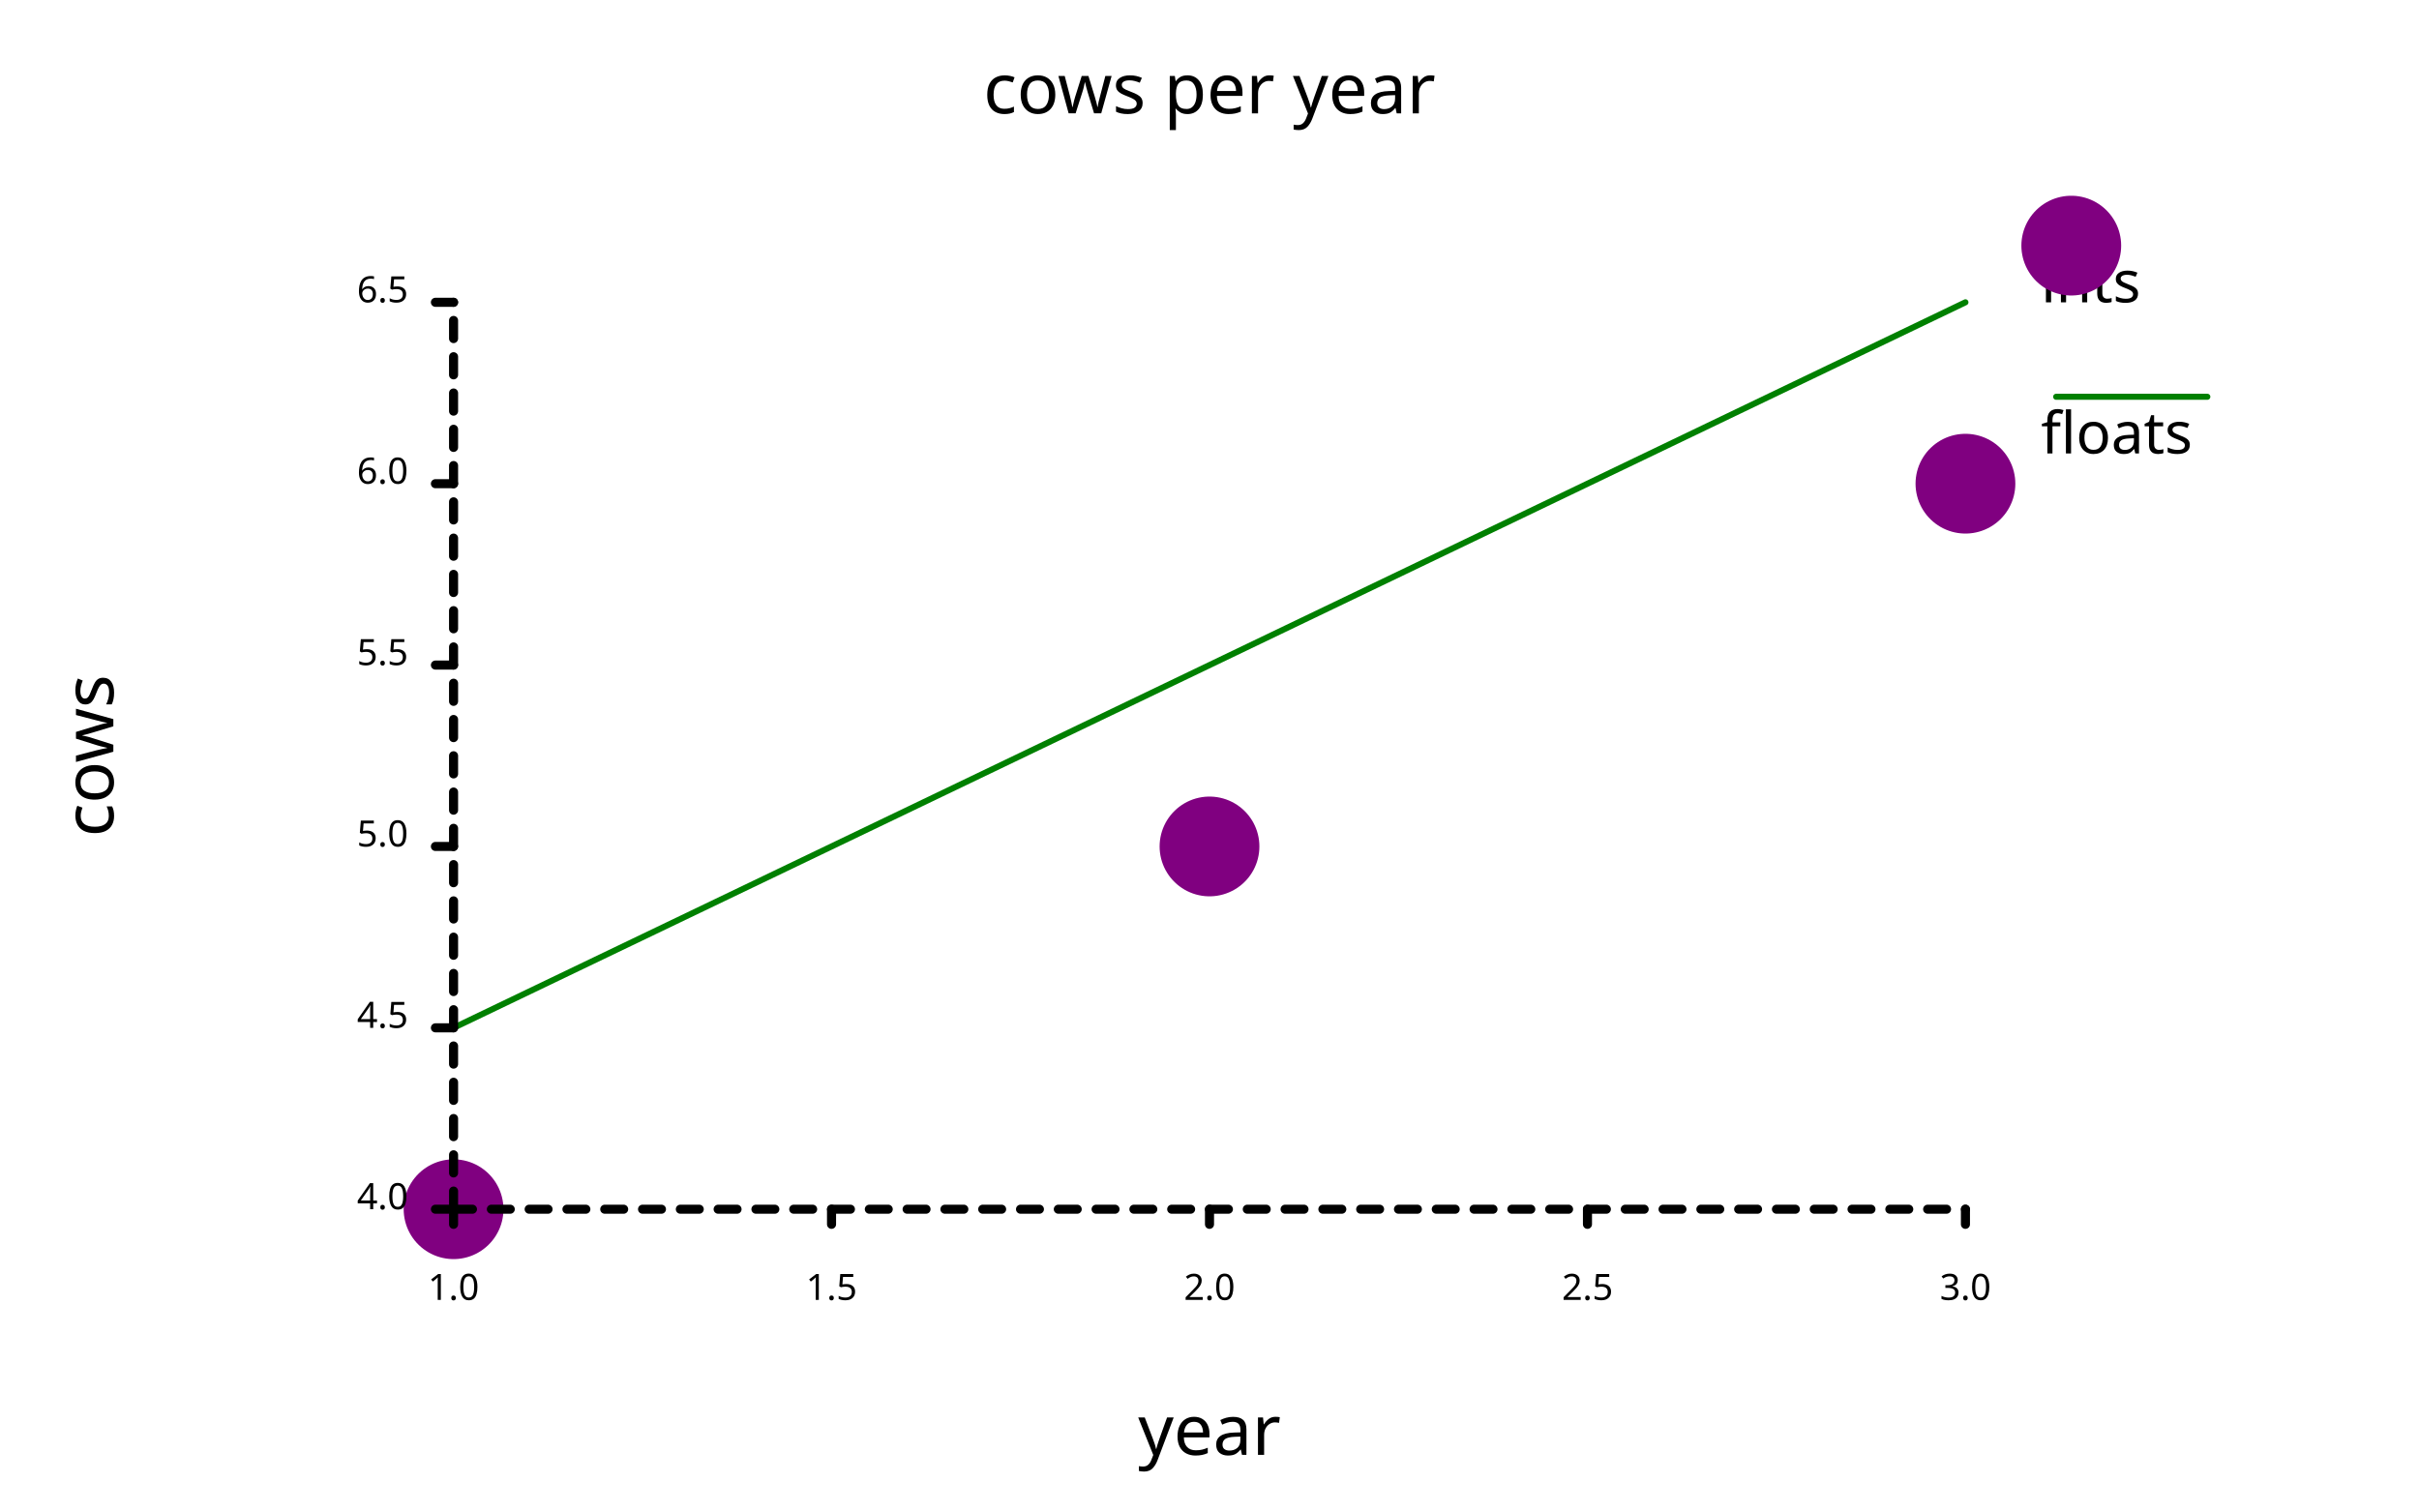
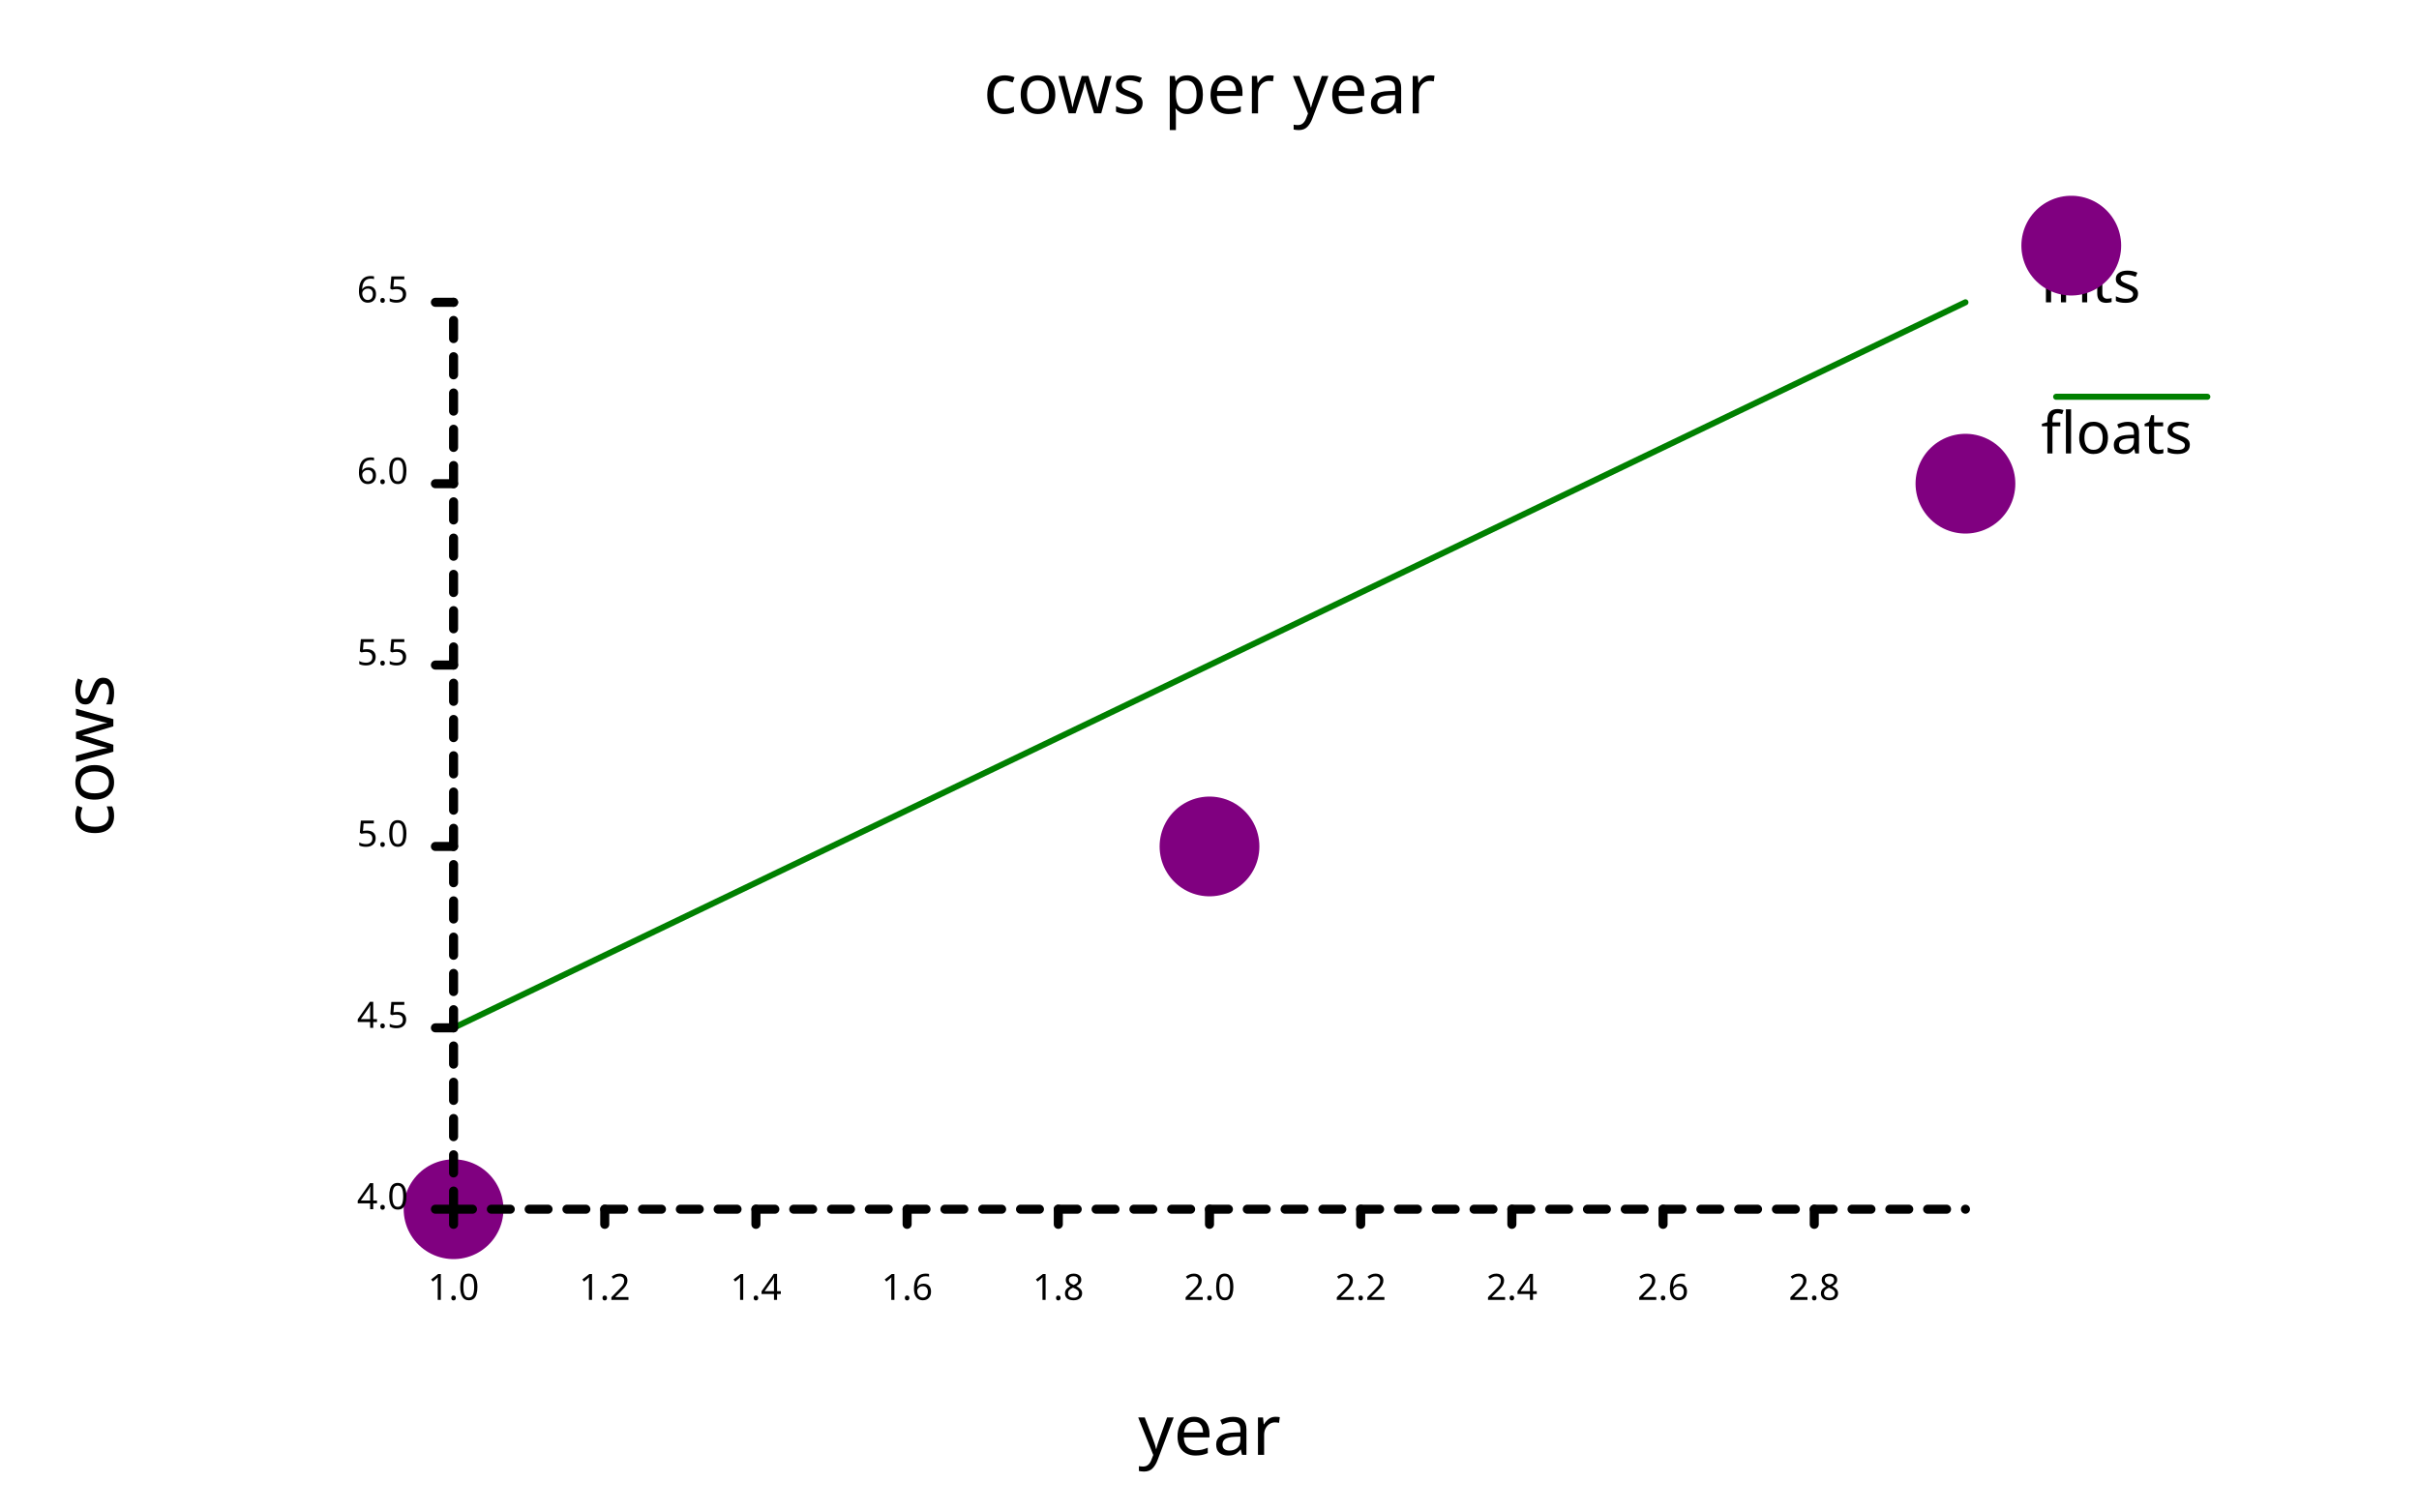
<svg xmlns="http://www.w3.org/2000/svg" width="800" class="poloto_background poloto" height="500" viewBox="0 0 800 500">
  <style>
    .poloto { 
    stroke-linecap:round;
    stroke-linejoin:round;
    font-family: 'Tahoma', sans-serif;
    stroke-width:2;
    }
    .scatter{stroke-width:33}
    .poloto_text{fill: black;  }
    .poloto_axis_lines{stroke: black;stroke-width:3;fill:none}
    .poloto_background{background-color: rgba(100,0,0,0.5) }
    .poloto0stroke{stroke:  purple; }
    .poloto1stroke{stroke:  green; }
    .poloto2stroke{stroke:  purple; }
    .poloto3stroke{stroke:  purple; }
    .poloto4stroke{stroke:  purple; }
    .poloto5stroke{stroke:  purple; }
    .poloto6stroke{stroke:  purple; }
    .poloto7stroke{stroke:  purple; }
    .poloto0fill{fill:purple;}
    .poloto1fill{fill:green;}
    .poloto2fill{fill:purple;}
    .poloto3fill{fill:purple;}
    .poloto4fill{fill:purple;}
    .poloto5fill{fill:purple;}
    .poloto6fill{fill:purple;}
    .poloto7fill{fill:purple;}
</style>
  <text class="poloto_text" alignment-baseline="middle" text-anchor="start" font-size="large" x="675" y="100">ints</text>
  <line class="scatter poloto0stroke poloto0legend" stroke="black" x1="685" x2="685" y1="81.25" y2="81.25" />
  <path class="scatter poloto0stroke" d=" M 150 400 h 0 M 400 280 h 0 M 650 160 h 0" />
  <text class="poloto_text" alignment-baseline="middle" text-anchor="start" font-size="large" x="675" y="150">floats</text>
  <line class="poloto1stroke poloto1legend" stroke="black" x1="680" x2="730" y1="131.25" y2="131.25" />
  <path class="poloto1stroke" fill="none" stroke="black" d=" M 150 340 L 400 220 L 650 100" />
  <text class="poloto_text" alignment-baseline="start" text-anchor="middle" font-size="x-large" x="400" y="37.5">cows per year</text>
  <text class="poloto_text" alignment-baseline="start" text-anchor="middle" font-size="x-large" x="400" y="481.25">year</text>
  <text class="poloto_text" alignment-baseline="start" text-anchor="middle" font-size="x-large" transform="rotate(-90,37.5,250)" x="37.5" y="250">cows</text>
  <line class="poloto_axis_lines" stroke="black" x1="150" x2="150" y1="400" y2="405" />
  <text class="poloto_text" alignment-baseline="start" text-anchor="middle" x="150" y="430"> 1.0</text>
-   <line class="poloto_axis_lines" stroke="black" x1="275" x2="275" y1="400" y2="405" />
-   <text class="poloto_text" alignment-baseline="start" text-anchor="middle" x="275" y="430"> 1.5</text>
+   <line class="poloto_axis_lines" stroke="black" x1="200" x2="200" y1="400" y2="405" />
+   <text class="poloto_text" alignment-baseline="start" text-anchor="middle" x="200" y="430"> 1.2</text>
+   <line class="poloto_axis_lines" stroke="black" x1="250" x2="250" y1="400" y2="405" />
+   <text class="poloto_text" alignment-baseline="start" text-anchor="middle" x="250" y="430"> 1.4</text>
+   <line class="poloto_axis_lines" stroke="black" x1="300" x2="300" y1="400" y2="405" />
+   <text class="poloto_text" alignment-baseline="start" text-anchor="middle" x="300" y="430"> 1.6</text>
+   <line class="poloto_axis_lines" stroke="black" x1="350" x2="350" y1="400" y2="405" />
+   <text class="poloto_text" alignment-baseline="start" text-anchor="middle" x="350" y="430"> 1.8</text>
  <line class="poloto_axis_lines" stroke="black" x1="400" x2="400" y1="400" y2="405" />
  <text class="poloto_text" alignment-baseline="start" text-anchor="middle" x="400" y="430"> 2.0</text>
-   <line class="poloto_axis_lines" stroke="black" x1="525" x2="525" y1="400" y2="405" />
-   <text class="poloto_text" alignment-baseline="start" text-anchor="middle" x="525" y="430"> 2.5</text>
-   <line class="poloto_axis_lines" stroke="black" x1="650" x2="650" y1="400" y2="405" />
-   <text class="poloto_text" alignment-baseline="start" text-anchor="middle" x="650" y="430"> 3.0</text>
+   <line class="poloto_axis_lines" stroke="black" x1="450" x2="450" y1="400" y2="405" />
+   <text class="poloto_text" alignment-baseline="start" text-anchor="middle" x="450" y="430"> 2.2</text>
+   <line class="poloto_axis_lines" stroke="black" x1="500" x2="500" y1="400" y2="405" />
+   <text class="poloto_text" alignment-baseline="start" text-anchor="middle" x="500" y="430"> 2.4</text>
+   <line class="poloto_axis_lines" stroke="black" x1="550" x2="550" y1="400" y2="405" />
+   <text class="poloto_text" alignment-baseline="start" text-anchor="middle" x="550" y="430"> 2.6</text>
+   <line class="poloto_axis_lines" stroke="black" x1="600" x2="600" y1="400" y2="405" />
+   <text class="poloto_text" alignment-baseline="start" text-anchor="middle" x="600" y="430"> 2.8</text>
  <line class="poloto_axis_lines" stroke="black" x1="150" x2="144" y1="400" y2="400" />
  <text class="poloto_text" alignment-baseline="middle" text-anchor="end" x="135" y="400"> 4.0</text>
  <line class="poloto_axis_lines" stroke="black" x1="150" x2="144" y1="340" y2="340" />
  <text class="poloto_text" alignment-baseline="middle" text-anchor="end" x="135" y="340"> 4.5</text>
  <line class="poloto_axis_lines" stroke="black" x1="150" x2="144" y1="280" y2="280" />
  <text class="poloto_text" alignment-baseline="middle" text-anchor="end" x="135" y="280"> 5.0</text>
  <line class="poloto_axis_lines" stroke="black" x1="150" x2="144" y1="220" y2="220" />
  <text class="poloto_text" alignment-baseline="middle" text-anchor="end" x="135" y="220"> 5.5</text>
  <line class="poloto_axis_lines" stroke="black" x1="150" x2="144" y1="160" y2="160" />
  <text class="poloto_text" alignment-baseline="middle" text-anchor="end" x="135" y="160"> 6.0</text>
  <line class="poloto_axis_lines" stroke="black" x1="150" x2="144" y1="100" y2="100" />
  <text class="poloto_text" alignment-baseline="middle" text-anchor="end" x="135" y="100"> 6.5</text>
  <path stroke="black" fill="none" class="poloto_axis_lines" style="stroke-dasharray:6.25;stroke-dashoffset:-0;" d=" M 150 400 L 650 400" />
  <path stroke="black" fill="none" class="poloto_axis_lines" style="stroke-dasharray:6;stroke-dashoffset:-0;" d=" M 150 400 L 150 100" />
</svg>
